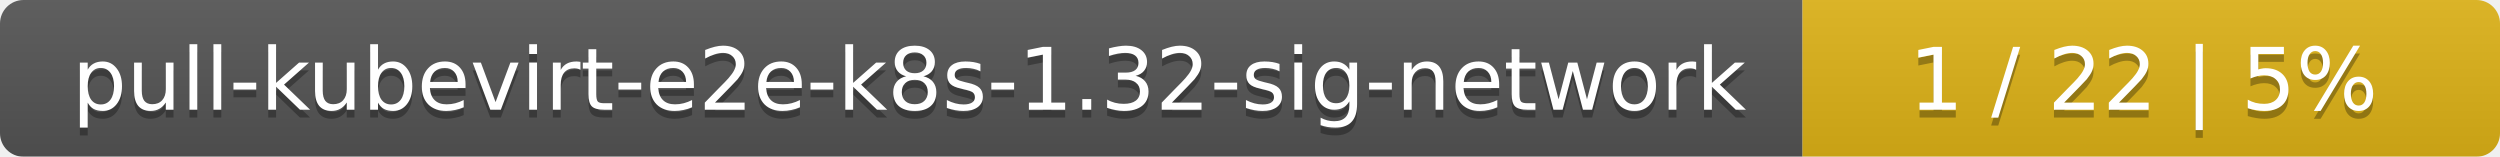
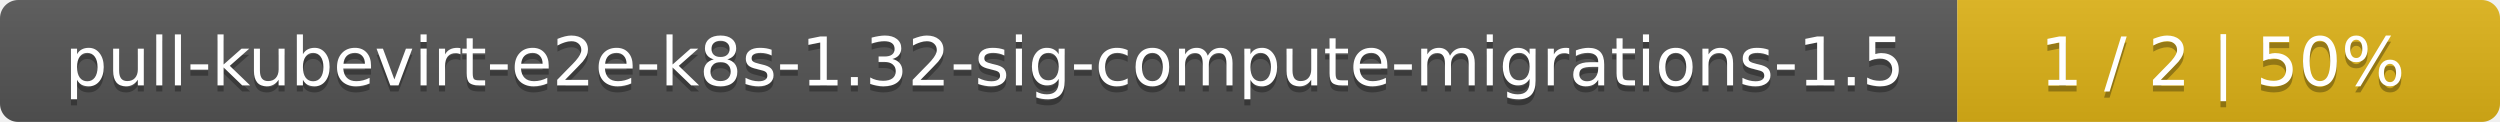
- <svg xmlns="http://www.w3.org/2000/svg" width="319" height="20">
+ <svg xmlns="http://www.w3.org/2000/svg" width="410" height="20">
  <linearGradient id="smooth" x2="0" y2="100%">
    <stop offset="0" stop-color="#bbb" stop-opacity=".1" />
    <stop offset="1" stop-opacity=".1" />
  </linearGradient>
  <mask id="round">
-     <rect width="319" height="20" rx="3" fill="#fff" />
+     <rect width="410" height="20" rx="3" fill="#fff" />
  </mask>
  <g mask="url(#round)">
-     <rect width="230" height="20" fill="#555" />
-     <rect x="230" width="89" height="20" fill="#dfb317" />
-     <rect width="319" height="20" fill="url(#smooth)" />
+     <rect width="321" height="20" fill="#555" />
+     <rect x="321" width="89" height="20" fill="#dfb317" />
+     <rect width="410" height="20" fill="url(#smooth)" />
  </g>
  <g fill="#fff" text-anchor="middle" font-family="DejaVu Sans,Verdana,Geneva,sans-serif" font-size="11">
-     <text x="116" y="15" fill="#010101" fill-opacity=".3">pull-kubevirt-e2e-k8s-1.32-sig-network</text>
-     <text x="116" y="14">pull-kubevirt-e2e-k8s-1.32-sig-network</text>
-     <text x="273.5" y="15" fill="#010101" fill-opacity=".3">1 / 22    |    5%</text>
-     <text x="273.5" y="14">1 / 22    |    5%</text>
+     <text x="161.5" y="15" fill="#010101" fill-opacity=".3">pull-kubevirt-e2e-k8s-1.32-sig-compute-migrations-1.5</text>
+     <text x="161.5" y="14">pull-kubevirt-e2e-k8s-1.32-sig-compute-migrations-1.5</text>
+     <text x="364.5" y="15" fill="#010101" fill-opacity=".3">1 / 2    |    50%</text>
+     <text x="364.5" y="14">1 / 2    |    50%</text>
  </g>
</svg>
